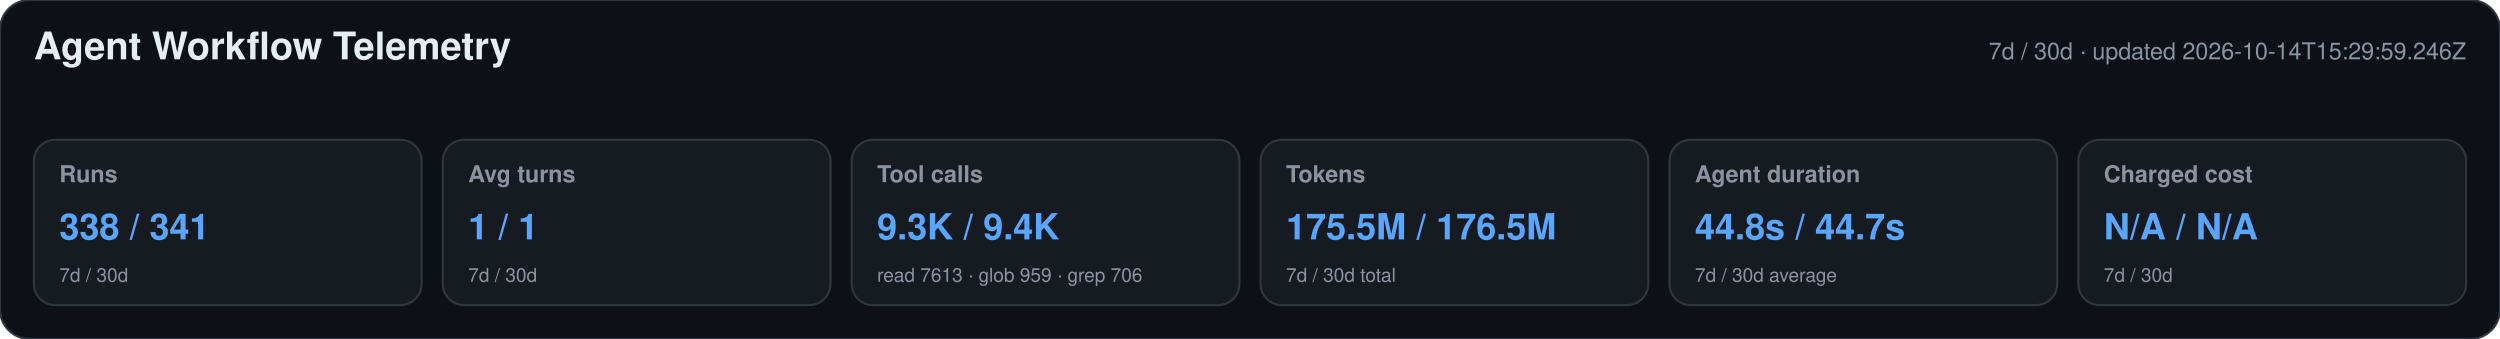
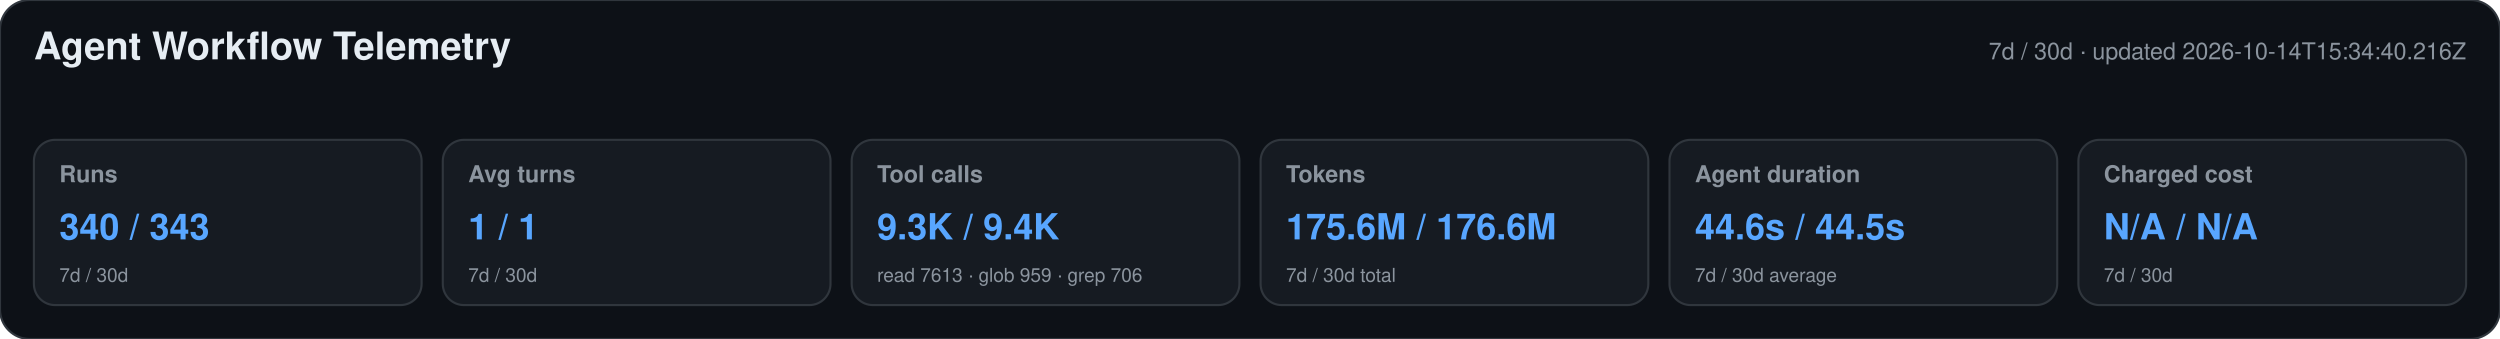
<svg xmlns="http://www.w3.org/2000/svg" width="1180" height="160" viewBox="0 0 1180 160" role="img" aria-labelledby="title desc">
  <style>text{font-family:-apple-system,BlinkMacSystemFont,"Segoe UI",Helvetica,Arial,sans-serif}.heading{font-size:18px;font-weight:650;fill:#e6edf3}.meta,.label,.secondary{fill:#8b949e}.meta,.label{font-size:11px}.label{font-weight:600}.primary{font-size:17px;font-weight:700;fill:#58a6ff}.secondary{font-size:9px}</style>
  <rect width="1180" height="160" rx="14" fill="#0d1117" stroke="#30363d" />
  <text x="16" y="28" class="heading">Agent Workflow Telemetry</text>
-   <text x="1164" y="28" text-anchor="end" class="meta">7d / 30d · updated 2026-10-14T15:29:59.246Z</text>
+   <text x="1164" y="28" text-anchor="end" class="meta">7d / 30d · updated 2026-10-14T15:34:40.216Z</text>
  <g>
    <rect x="16" y="66" width="183" height="78" rx="10" fill="#161b22" stroke="#30363d" />
    <text x="28" y="86" class="label">Runs</text>
-     <text x="28" y="113" class="primary">338 / 341</text>
+     <text x="28" y="113" class="primary">340 / 343</text>
    <text x="28" y="133" class="secondary">7d / 30d</text>
  </g>
  <g>
    <rect x="209" y="66" width="183" height="78" rx="10" fill="#161b22" stroke="#30363d" />
    <text x="221" y="86" class="label">Avg turns</text>
    <text x="221" y="113" class="primary">1 / 1</text>
    <text x="221" y="133" class="secondary">7d / 30d</text>
  </g>
  <g>
    <rect x="402" y="66" width="183" height="78" rx="10" fill="#161b22" stroke="#30363d" />
    <text x="414" y="86" class="label">Tool calls</text>
    <text x="414" y="113" class="primary">9.3K / 9.4K</text>
    <text x="414" y="133" class="secondary">read 7613 · glob 959 · grep 706</text>
  </g>
  <g>
    <rect x="595" y="66" width="183" height="78" rx="10" fill="#161b22" stroke="#30363d" />
    <text x="607" y="86" class="label">Tokens</text>
-     <text x="607" y="113" class="primary">175.5M / 176.5M</text>
+     <text x="607" y="113" class="primary">175.6M / 176.6M</text>
    <text x="607" y="133" class="secondary">7d / 30d total</text>
  </g>
  <g>
    <rect x="788" y="66" width="183" height="78" rx="10" fill="#161b22" stroke="#30363d" />
    <text x="800" y="86" class="label">Agent duration</text>
-     <text x="800" y="113" class="primary">44.8s / 44.7s</text>
+     <text x="800" y="113" class="primary">44.6s / 44.5s</text>
    <text x="800" y="133" class="secondary">7d / 30d average</text>
  </g>
  <g>
    <rect x="981" y="66" width="183" height="78" rx="10" fill="#161b22" stroke="#30363d" />
    <text x="993" y="86" class="label">Charged cost</text>
    <text x="993" y="113" class="primary">N/A / N/A</text>
    <text x="993" y="133" class="secondary">7d / 30d</text>
  </g>
</svg>
